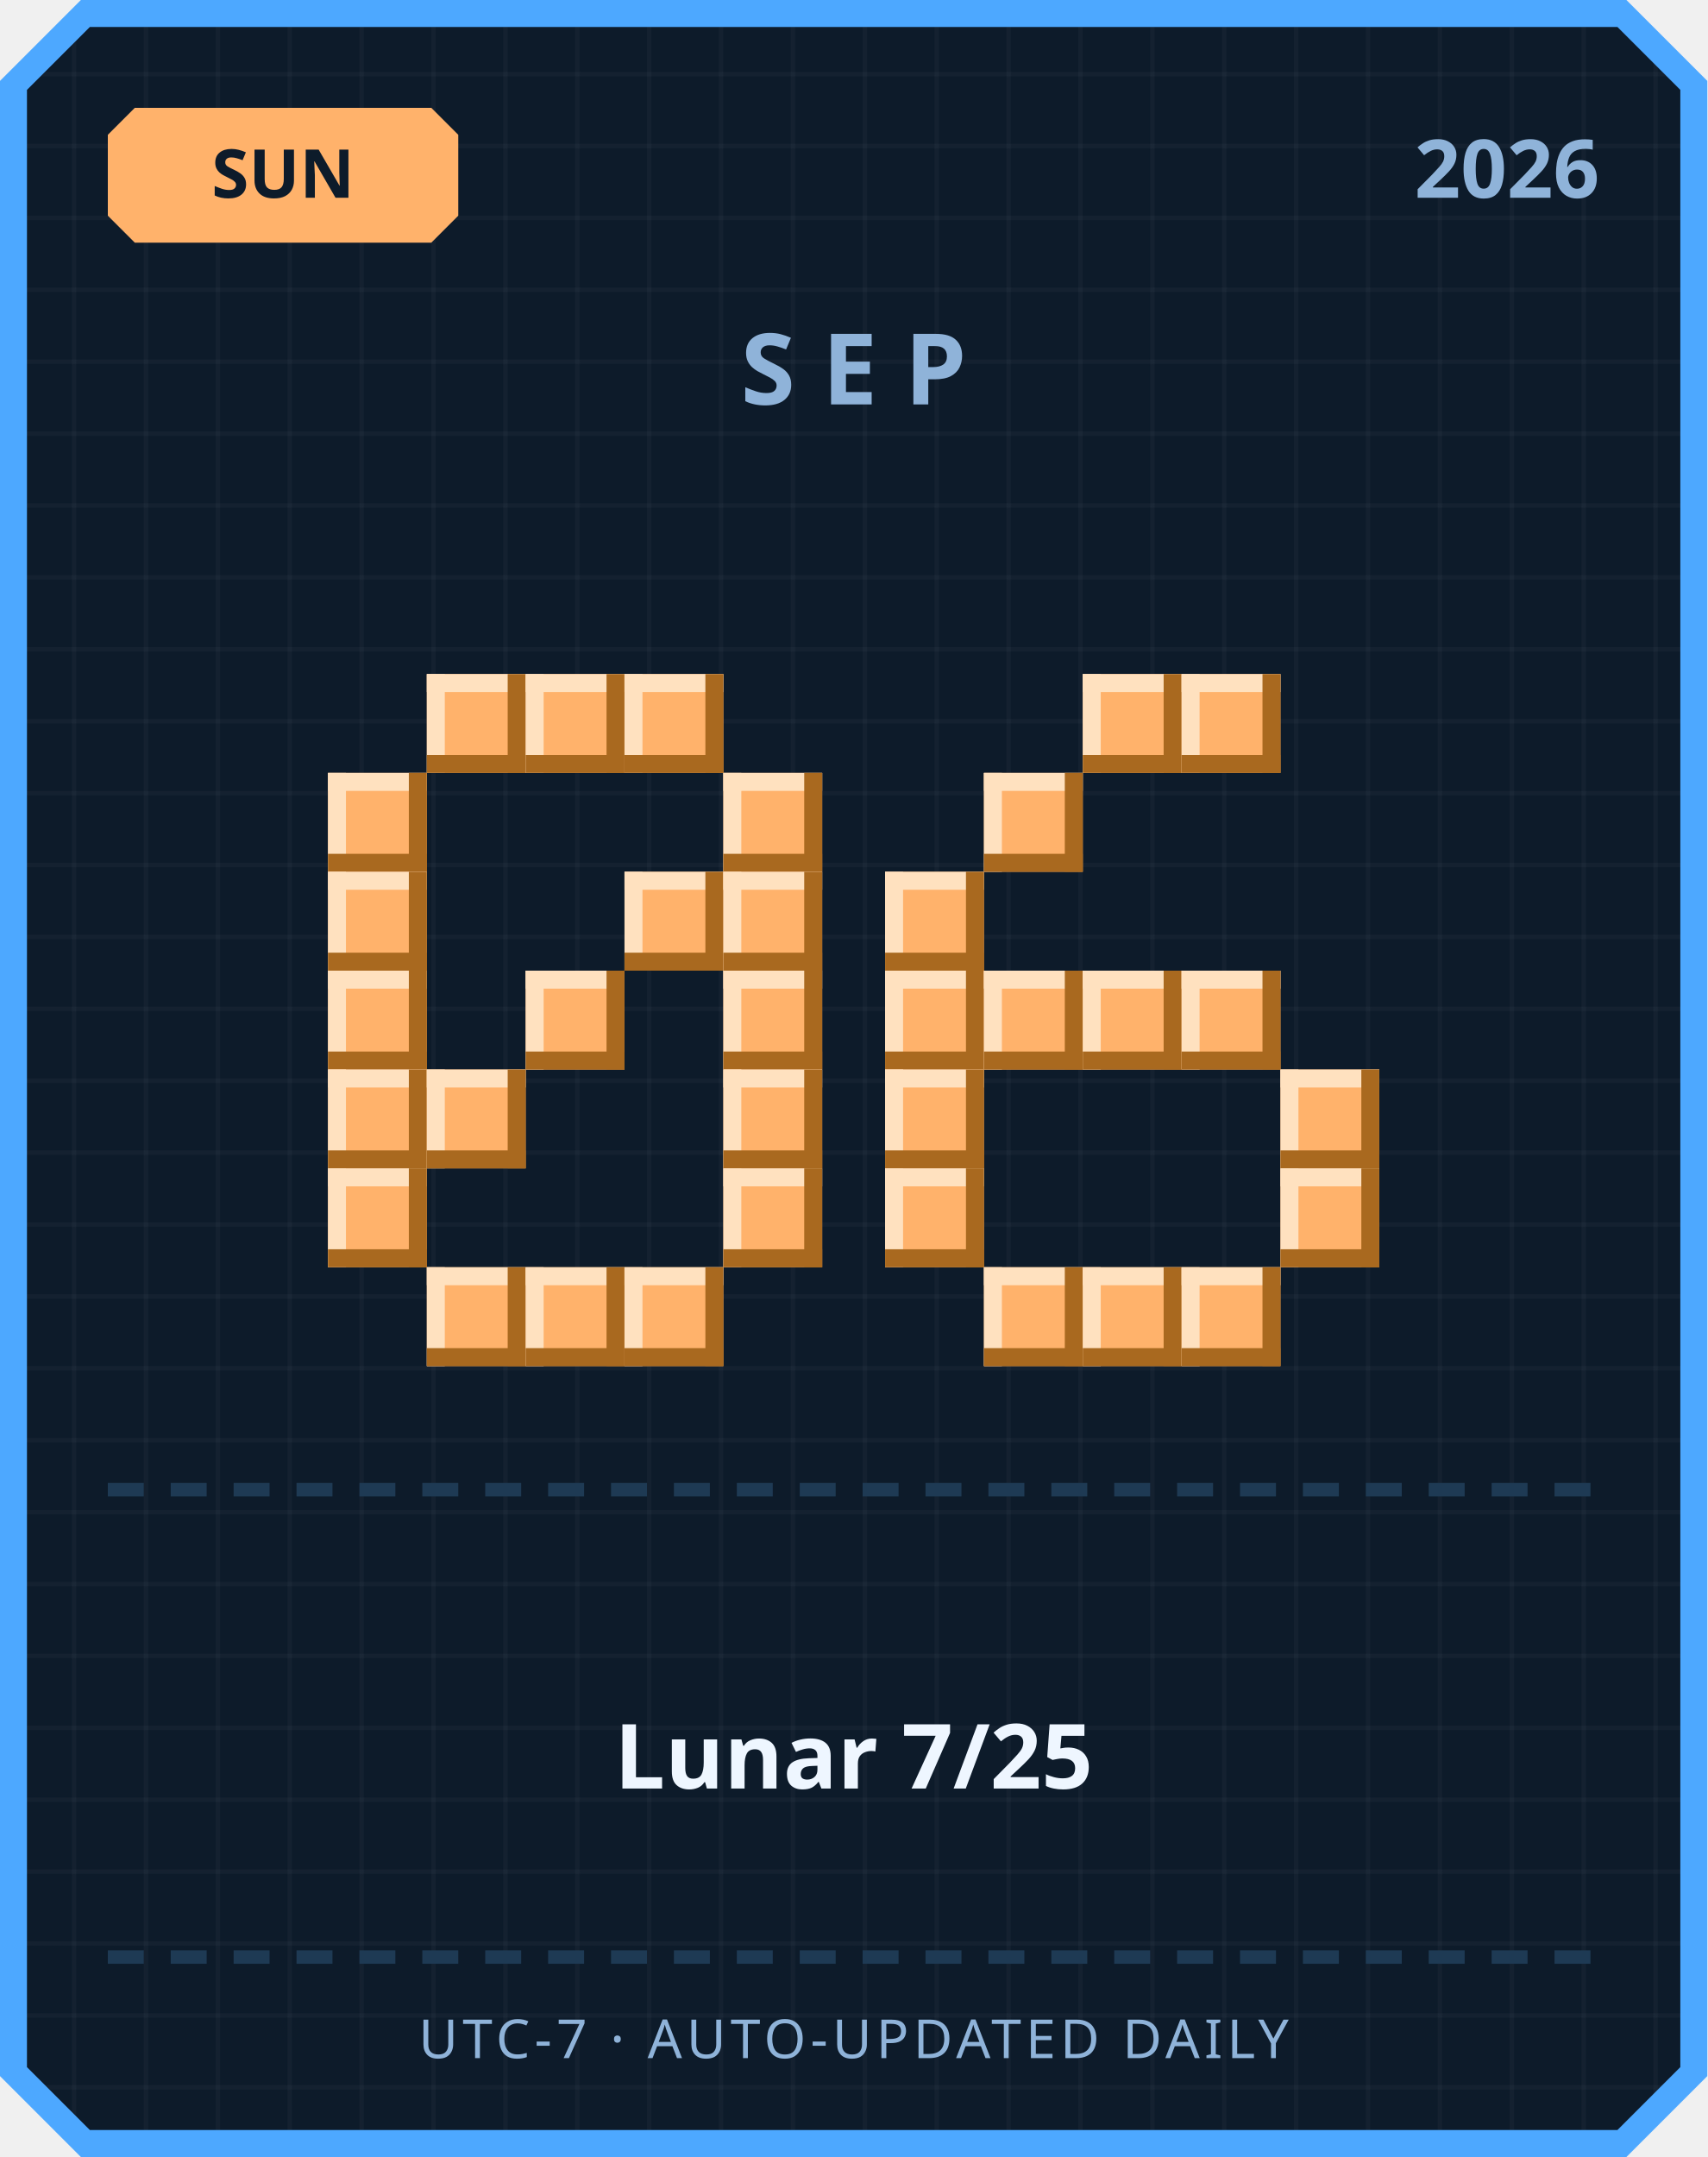
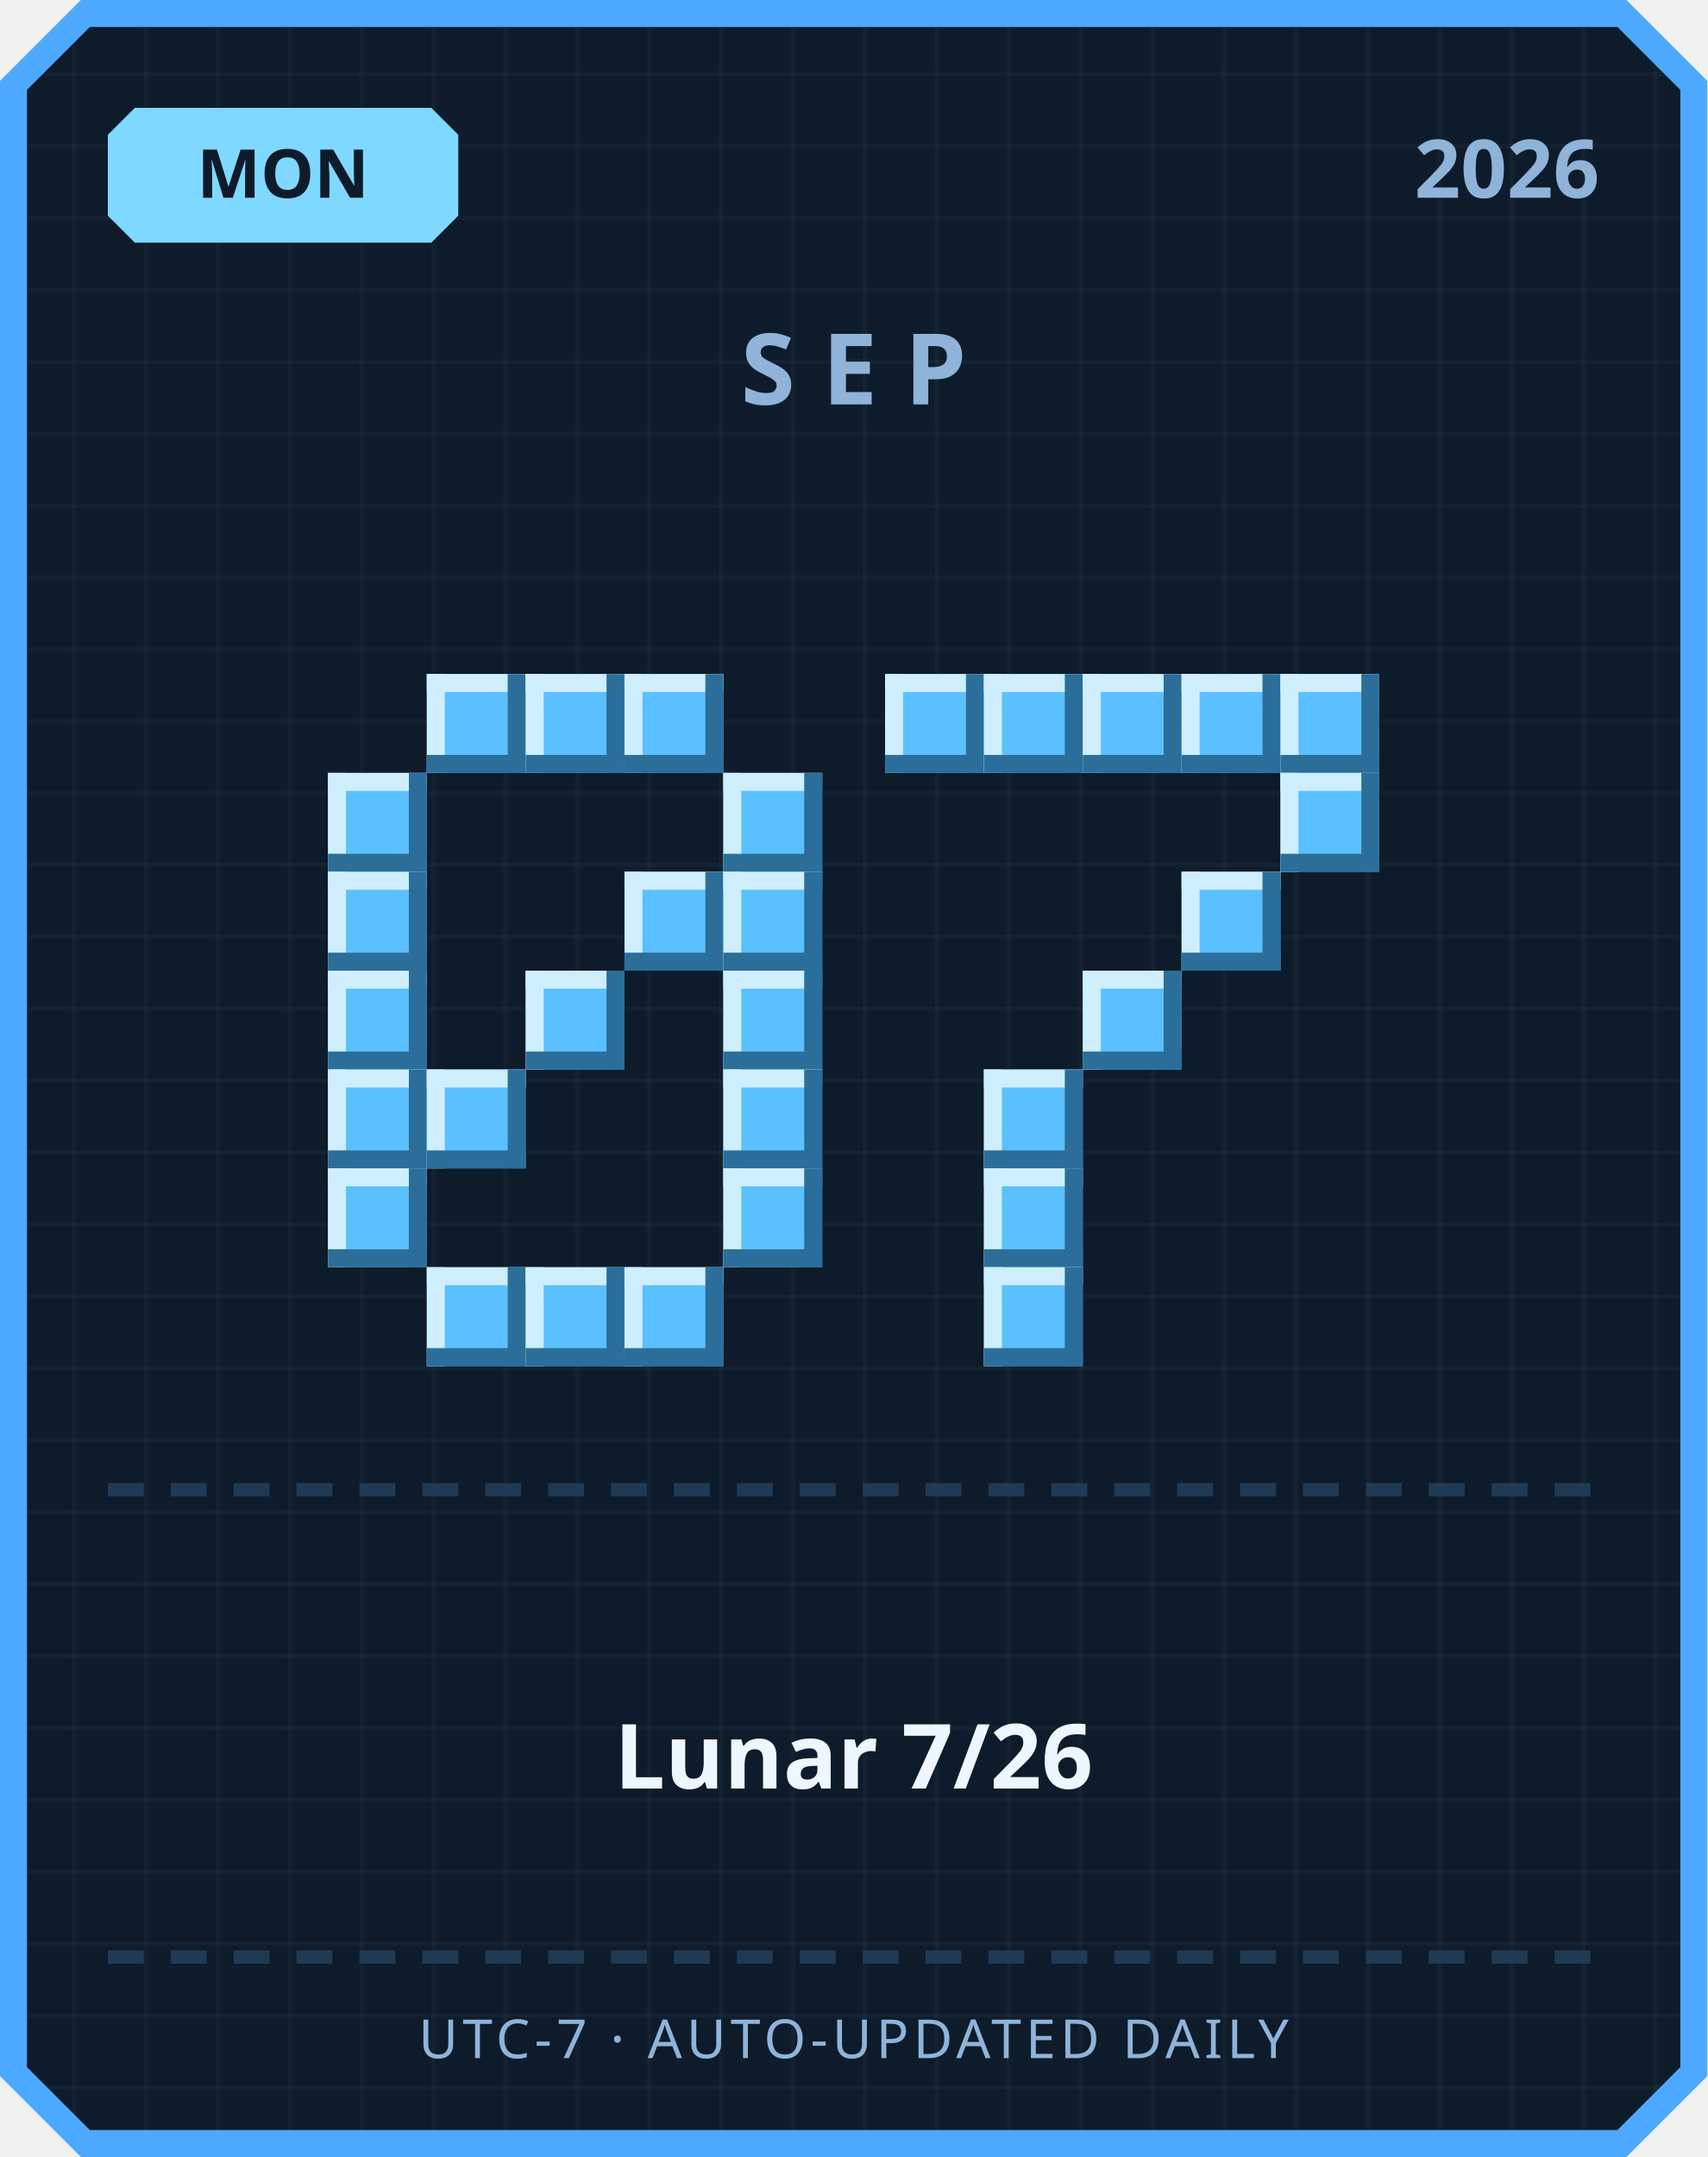
<svg xmlns="http://www.w3.org/2000/svg" width="380" height="480" viewBox="0 0 380 480">
  <defs>
    <pattern id="grid" width="16" height="16" patternUnits="userSpaceOnUse">
      <rect width="16" height="16" fill="#0d1b2a" />
      <rect width="1" height="16" fill="#ffffff" opacity="0.03" />
      <rect width="16" height="1" fill="#ffffff" opacity="0.03" />
    </pattern>
  </defs>
  <path d="M 18,0 L 362,0 L 380,18 L 380,462 L 362,480 L 18,480 L 0,462 L 0,18 Z" fill="#4da8ff" />
  <path d="M 20,6 L 360,6 L 374,20 L 374,460 L 360,474 L 20,474 L 6,460 L 6,20 Z" fill="url(#grid)" />
-   <path d="M 30,24 L 96,24 L 102,30 L 102,48 L 96,54 L 30,54 L 24,48 L 24,30 Z" fill="#ffb26b" />
-   <text x="63" y="44" text-anchor="middle" font-family="'Segoe UI', sans-serif" font-size="15" font-weight="700" fill="#0d1b2a">SUN</text>
+   <path d="M 30,24 L 96,24 L 102,30 L 102,48 L 96,54 L 30,54 L 24,48 L 24,30 Z" fill="#7fd8ff" />
+   <text x="63" y="44" text-anchor="middle" font-family="'Segoe UI', sans-serif" font-size="15" font-weight="700" fill="#0d1b2a">MON</text>
  <text x="356" y="44" text-anchor="end" font-family="'Segoe UI', sans-serif" font-size="18" font-weight="700" fill="#8fb3d9">2026</text>
  <text x="190" y="90" text-anchor="middle" font-family="'Segoe UI', sans-serif" font-size="22" font-weight="700" letter-spacing="6" fill="#8fb3d9">SEP</text>
-   <rect x="95" y="150" width="22" height="22" fill="#ffb26b" />
-   <rect x="95" y="150" width="22" height="4" fill="#ffe1bf" />
-   <rect x="95" y="150" width="4" height="22" fill="#ffe1bf" />
-   <rect x="95" y="168" width="22" height="4" fill="#a9691f" />
-   <rect x="113" y="150" width="4" height="22" fill="#a9691f" />
-   <rect x="117" y="150" width="22" height="22" fill="#ffb26b" />
-   <rect x="117" y="150" width="22" height="4" fill="#ffe1bf" />
-   <rect x="117" y="150" width="4" height="22" fill="#ffe1bf" />
-   <rect x="117" y="168" width="22" height="4" fill="#a9691f" />
-   <rect x="135" y="150" width="4" height="22" fill="#a9691f" />
-   <rect x="139" y="150" width="22" height="22" fill="#ffb26b" />
-   <rect x="139" y="150" width="22" height="4" fill="#ffe1bf" />
-   <rect x="139" y="150" width="4" height="22" fill="#ffe1bf" />
-   <rect x="139" y="168" width="22" height="4" fill="#a9691f" />
-   <rect x="157" y="150" width="4" height="22" fill="#a9691f" />
-   <rect x="73" y="172" width="22" height="22" fill="#ffb26b" />
-   <rect x="73" y="172" width="22" height="4" fill="#ffe1bf" />
-   <rect x="73" y="172" width="4" height="22" fill="#ffe1bf" />
-   <rect x="73" y="190" width="22" height="4" fill="#a9691f" />
-   <rect x="91" y="172" width="4" height="22" fill="#a9691f" />
-   <rect x="161" y="172" width="22" height="22" fill="#ffb26b" />
-   <rect x="161" y="172" width="22" height="4" fill="#ffe1bf" />
-   <rect x="161" y="172" width="4" height="22" fill="#ffe1bf" />
-   <rect x="161" y="190" width="22" height="4" fill="#a9691f" />
-   <rect x="179" y="172" width="4" height="22" fill="#a9691f" />
-   <rect x="73" y="194" width="22" height="22" fill="#ffb26b" />
-   <rect x="73" y="194" width="22" height="4" fill="#ffe1bf" />
-   <rect x="73" y="194" width="4" height="22" fill="#ffe1bf" />
-   <rect x="73" y="212" width="22" height="4" fill="#a9691f" />
-   <rect x="91" y="194" width="4" height="22" fill="#a9691f" />
-   <rect x="139" y="194" width="22" height="22" fill="#ffb26b" />
-   <rect x="139" y="194" width="22" height="4" fill="#ffe1bf" />
-   <rect x="139" y="194" width="4" height="22" fill="#ffe1bf" />
-   <rect x="139" y="212" width="22" height="4" fill="#a9691f" />
-   <rect x="157" y="194" width="4" height="22" fill="#a9691f" />
-   <rect x="161" y="194" width="22" height="22" fill="#ffb26b" />
-   <rect x="161" y="194" width="22" height="4" fill="#ffe1bf" />
-   <rect x="161" y="194" width="4" height="22" fill="#ffe1bf" />
-   <rect x="161" y="212" width="22" height="4" fill="#a9691f" />
-   <rect x="179" y="194" width="4" height="22" fill="#a9691f" />
-   <rect x="73" y="216" width="22" height="22" fill="#ffb26b" />
-   <rect x="73" y="216" width="22" height="4" fill="#ffe1bf" />
-   <rect x="73" y="216" width="4" height="22" fill="#ffe1bf" />
-   <rect x="73" y="234" width="22" height="4" fill="#a9691f" />
-   <rect x="91" y="216" width="4" height="22" fill="#a9691f" />
-   <rect x="117" y="216" width="22" height="22" fill="#ffb26b" />
-   <rect x="117" y="216" width="22" height="4" fill="#ffe1bf" />
-   <rect x="117" y="216" width="4" height="22" fill="#ffe1bf" />
-   <rect x="117" y="234" width="22" height="4" fill="#a9691f" />
-   <rect x="135" y="216" width="4" height="22" fill="#a9691f" />
-   <rect x="161" y="216" width="22" height="22" fill="#ffb26b" />
-   <rect x="161" y="216" width="22" height="4" fill="#ffe1bf" />
-   <rect x="161" y="216" width="4" height="22" fill="#ffe1bf" />
-   <rect x="161" y="234" width="22" height="4" fill="#a9691f" />
-   <rect x="179" y="216" width="4" height="22" fill="#a9691f" />
-   <rect x="73" y="238" width="22" height="22" fill="#ffb26b" />
-   <rect x="73" y="238" width="22" height="4" fill="#ffe1bf" />
-   <rect x="73" y="238" width="4" height="22" fill="#ffe1bf" />
-   <rect x="73" y="256" width="22" height="4" fill="#a9691f" />
-   <rect x="91" y="238" width="4" height="22" fill="#a9691f" />
-   <rect x="95" y="238" width="22" height="22" fill="#ffb26b" />
-   <rect x="95" y="238" width="22" height="4" fill="#ffe1bf" />
-   <rect x="95" y="238" width="4" height="22" fill="#ffe1bf" />
-   <rect x="95" y="256" width="22" height="4" fill="#a9691f" />
-   <rect x="113" y="238" width="4" height="22" fill="#a9691f" />
-   <rect x="161" y="238" width="22" height="22" fill="#ffb26b" />
-   <rect x="161" y="238" width="22" height="4" fill="#ffe1bf" />
-   <rect x="161" y="238" width="4" height="22" fill="#ffe1bf" />
-   <rect x="161" y="256" width="22" height="4" fill="#a9691f" />
-   <rect x="179" y="238" width="4" height="22" fill="#a9691f" />
-   <rect x="73" y="260" width="22" height="22" fill="#ffb26b" />
-   <rect x="73" y="260" width="22" height="4" fill="#ffe1bf" />
-   <rect x="73" y="260" width="4" height="22" fill="#ffe1bf" />
-   <rect x="73" y="278" width="22" height="4" fill="#a9691f" />
-   <rect x="91" y="260" width="4" height="22" fill="#a9691f" />
-   <rect x="161" y="260" width="22" height="22" fill="#ffb26b" />
-   <rect x="161" y="260" width="22" height="4" fill="#ffe1bf" />
-   <rect x="161" y="260" width="4" height="22" fill="#ffe1bf" />
-   <rect x="161" y="278" width="22" height="4" fill="#a9691f" />
-   <rect x="179" y="260" width="4" height="22" fill="#a9691f" />
-   <rect x="95" y="282" width="22" height="22" fill="#ffb26b" />
-   <rect x="95" y="282" width="22" height="4" fill="#ffe1bf" />
-   <rect x="95" y="282" width="4" height="22" fill="#ffe1bf" />
-   <rect x="95" y="300" width="22" height="4" fill="#a9691f" />
-   <rect x="113" y="282" width="4" height="22" fill="#a9691f" />
-   <rect x="117" y="282" width="22" height="22" fill="#ffb26b" />
-   <rect x="117" y="282" width="22" height="4" fill="#ffe1bf" />
-   <rect x="117" y="282" width="4" height="22" fill="#ffe1bf" />
-   <rect x="117" y="300" width="22" height="4" fill="#a9691f" />
-   <rect x="135" y="282" width="4" height="22" fill="#a9691f" />
-   <rect x="139" y="282" width="22" height="22" fill="#ffb26b" />
-   <rect x="139" y="282" width="22" height="4" fill="#ffe1bf" />
-   <rect x="139" y="282" width="4" height="22" fill="#ffe1bf" />
-   <rect x="139" y="300" width="22" height="4" fill="#a9691f" />
-   <rect x="157" y="282" width="4" height="22" fill="#a9691f" />
-   <rect x="241" y="150" width="22" height="22" fill="#ffb26b" />
-   <rect x="241" y="150" width="22" height="4" fill="#ffe1bf" />
-   <rect x="241" y="150" width="4" height="22" fill="#ffe1bf" />
-   <rect x="241" y="168" width="22" height="4" fill="#a9691f" />
-   <rect x="259" y="150" width="4" height="22" fill="#a9691f" />
-   <rect x="263" y="150" width="22" height="22" fill="#ffb26b" />
-   <rect x="263" y="150" width="22" height="4" fill="#ffe1bf" />
-   <rect x="263" y="150" width="4" height="22" fill="#ffe1bf" />
-   <rect x="263" y="168" width="22" height="4" fill="#a9691f" />
-   <rect x="281" y="150" width="4" height="22" fill="#a9691f" />
-   <rect x="219" y="172" width="22" height="22" fill="#ffb26b" />
-   <rect x="219" y="172" width="22" height="4" fill="#ffe1bf" />
-   <rect x="219" y="172" width="4" height="22" fill="#ffe1bf" />
-   <rect x="219" y="190" width="22" height="4" fill="#a9691f" />
-   <rect x="237" y="172" width="4" height="22" fill="#a9691f" />
-   <rect x="197" y="194" width="22" height="22" fill="#ffb26b" />
-   <rect x="197" y="194" width="22" height="4" fill="#ffe1bf" />
-   <rect x="197" y="194" width="4" height="22" fill="#ffe1bf" />
-   <rect x="197" y="212" width="22" height="4" fill="#a9691f" />
-   <rect x="215" y="194" width="4" height="22" fill="#a9691f" />
-   <rect x="197" y="216" width="22" height="22" fill="#ffb26b" />
-   <rect x="197" y="216" width="22" height="4" fill="#ffe1bf" />
-   <rect x="197" y="216" width="4" height="22" fill="#ffe1bf" />
-   <rect x="197" y="234" width="22" height="4" fill="#a9691f" />
-   <rect x="215" y="216" width="4" height="22" fill="#a9691f" />
-   <rect x="219" y="216" width="22" height="22" fill="#ffb26b" />
-   <rect x="219" y="216" width="22" height="4" fill="#ffe1bf" />
-   <rect x="219" y="216" width="4" height="22" fill="#ffe1bf" />
-   <rect x="219" y="234" width="22" height="4" fill="#a9691f" />
-   <rect x="237" y="216" width="4" height="22" fill="#a9691f" />
-   <rect x="241" y="216" width="22" height="22" fill="#ffb26b" />
-   <rect x="241" y="216" width="22" height="4" fill="#ffe1bf" />
-   <rect x="241" y="216" width="4" height="22" fill="#ffe1bf" />
-   <rect x="241" y="234" width="22" height="4" fill="#a9691f" />
-   <rect x="259" y="216" width="4" height="22" fill="#a9691f" />
-   <rect x="263" y="216" width="22" height="22" fill="#ffb26b" />
-   <rect x="263" y="216" width="22" height="4" fill="#ffe1bf" />
-   <rect x="263" y="216" width="4" height="22" fill="#ffe1bf" />
-   <rect x="263" y="234" width="22" height="4" fill="#a9691f" />
-   <rect x="281" y="216" width="4" height="22" fill="#a9691f" />
-   <rect x="197" y="238" width="22" height="22" fill="#ffb26b" />
-   <rect x="197" y="238" width="22" height="4" fill="#ffe1bf" />
-   <rect x="197" y="238" width="4" height="22" fill="#ffe1bf" />
-   <rect x="197" y="256" width="22" height="4" fill="#a9691f" />
-   <rect x="215" y="238" width="4" height="22" fill="#a9691f" />
-   <rect x="285" y="238" width="22" height="22" fill="#ffb26b" />
-   <rect x="285" y="238" width="22" height="4" fill="#ffe1bf" />
-   <rect x="285" y="238" width="4" height="22" fill="#ffe1bf" />
-   <rect x="285" y="256" width="22" height="4" fill="#a9691f" />
-   <rect x="303" y="238" width="4" height="22" fill="#a9691f" />
-   <rect x="197" y="260" width="22" height="22" fill="#ffb26b" />
-   <rect x="197" y="260" width="22" height="4" fill="#ffe1bf" />
-   <rect x="197" y="260" width="4" height="22" fill="#ffe1bf" />
-   <rect x="197" y="278" width="22" height="4" fill="#a9691f" />
-   <rect x="215" y="260" width="4" height="22" fill="#a9691f" />
-   <rect x="285" y="260" width="22" height="22" fill="#ffb26b" />
-   <rect x="285" y="260" width="22" height="4" fill="#ffe1bf" />
-   <rect x="285" y="260" width="4" height="22" fill="#ffe1bf" />
-   <rect x="285" y="278" width="22" height="4" fill="#a9691f" />
-   <rect x="303" y="260" width="4" height="22" fill="#a9691f" />
-   <rect x="219" y="282" width="22" height="22" fill="#ffb26b" />
-   <rect x="219" y="282" width="22" height="4" fill="#ffe1bf" />
-   <rect x="219" y="282" width="4" height="22" fill="#ffe1bf" />
-   <rect x="219" y="300" width="22" height="4" fill="#a9691f" />
-   <rect x="237" y="282" width="4" height="22" fill="#a9691f" />
-   <rect x="241" y="282" width="22" height="22" fill="#ffb26b" />
-   <rect x="241" y="282" width="22" height="4" fill="#ffe1bf" />
-   <rect x="241" y="282" width="4" height="22" fill="#ffe1bf" />
-   <rect x="241" y="300" width="22" height="4" fill="#a9691f" />
-   <rect x="259" y="282" width="4" height="22" fill="#a9691f" />
-   <rect x="263" y="282" width="22" height="22" fill="#ffb26b" />
-   <rect x="263" y="282" width="22" height="4" fill="#ffe1bf" />
-   <rect x="263" y="282" width="4" height="22" fill="#ffe1bf" />
-   <rect x="263" y="300" width="22" height="4" fill="#a9691f" />
-   <rect x="281" y="282" width="4" height="22" fill="#a9691f" />
+   <rect x="95" y="150" width="22" height="22" fill="#5bc0ff" />
+   <rect x="95" y="150" width="22" height="4" fill="#cfefff" />
+   <rect x="95" y="150" width="4" height="22" fill="#cfefff" />
+   <rect x="95" y="168" width="22" height="4" fill="#2b6e99" />
+   <rect x="113" y="150" width="4" height="22" fill="#2b6e99" />
+   <rect x="117" y="150" width="22" height="22" fill="#5bc0ff" />
+   <rect x="117" y="150" width="22" height="4" fill="#cfefff" />
+   <rect x="117" y="150" width="4" height="22" fill="#cfefff" />
+   <rect x="117" y="168" width="22" height="4" fill="#2b6e99" />
+   <rect x="135" y="150" width="4" height="22" fill="#2b6e99" />
+   <rect x="139" y="150" width="22" height="22" fill="#5bc0ff" />
+   <rect x="139" y="150" width="22" height="4" fill="#cfefff" />
+   <rect x="139" y="150" width="4" height="22" fill="#cfefff" />
+   <rect x="139" y="168" width="22" height="4" fill="#2b6e99" />
+   <rect x="157" y="150" width="4" height="22" fill="#2b6e99" />
+   <rect x="73" y="172" width="22" height="22" fill="#5bc0ff" />
+   <rect x="73" y="172" width="22" height="4" fill="#cfefff" />
+   <rect x="73" y="172" width="4" height="22" fill="#cfefff" />
+   <rect x="73" y="190" width="22" height="4" fill="#2b6e99" />
+   <rect x="91" y="172" width="4" height="22" fill="#2b6e99" />
+   <rect x="161" y="172" width="22" height="22" fill="#5bc0ff" />
+   <rect x="161" y="172" width="22" height="4" fill="#cfefff" />
+   <rect x="161" y="172" width="4" height="22" fill="#cfefff" />
+   <rect x="161" y="190" width="22" height="4" fill="#2b6e99" />
+   <rect x="179" y="172" width="4" height="22" fill="#2b6e99" />
+   <rect x="73" y="194" width="22" height="22" fill="#5bc0ff" />
+   <rect x="73" y="194" width="22" height="4" fill="#cfefff" />
+   <rect x="73" y="194" width="4" height="22" fill="#cfefff" />
+   <rect x="73" y="212" width="22" height="4" fill="#2b6e99" />
+   <rect x="91" y="194" width="4" height="22" fill="#2b6e99" />
+   <rect x="139" y="194" width="22" height="22" fill="#5bc0ff" />
+   <rect x="139" y="194" width="22" height="4" fill="#cfefff" />
+   <rect x="139" y="194" width="4" height="22" fill="#cfefff" />
+   <rect x="139" y="212" width="22" height="4" fill="#2b6e99" />
+   <rect x="157" y="194" width="4" height="22" fill="#2b6e99" />
+   <rect x="161" y="194" width="22" height="22" fill="#5bc0ff" />
+   <rect x="161" y="194" width="22" height="4" fill="#cfefff" />
+   <rect x="161" y="194" width="4" height="22" fill="#cfefff" />
+   <rect x="161" y="212" width="22" height="4" fill="#2b6e99" />
+   <rect x="179" y="194" width="4" height="22" fill="#2b6e99" />
+   <rect x="73" y="216" width="22" height="22" fill="#5bc0ff" />
+   <rect x="73" y="216" width="22" height="4" fill="#cfefff" />
+   <rect x="73" y="216" width="4" height="22" fill="#cfefff" />
+   <rect x="73" y="234" width="22" height="4" fill="#2b6e99" />
+   <rect x="91" y="216" width="4" height="22" fill="#2b6e99" />
+   <rect x="117" y="216" width="22" height="22" fill="#5bc0ff" />
+   <rect x="117" y="216" width="22" height="4" fill="#cfefff" />
+   <rect x="117" y="216" width="4" height="22" fill="#cfefff" />
+   <rect x="117" y="234" width="22" height="4" fill="#2b6e99" />
+   <rect x="135" y="216" width="4" height="22" fill="#2b6e99" />
+   <rect x="161" y="216" width="22" height="22" fill="#5bc0ff" />
+   <rect x="161" y="216" width="22" height="4" fill="#cfefff" />
+   <rect x="161" y="216" width="4" height="22" fill="#cfefff" />
+   <rect x="161" y="234" width="22" height="4" fill="#2b6e99" />
+   <rect x="179" y="216" width="4" height="22" fill="#2b6e99" />
+   <rect x="73" y="238" width="22" height="22" fill="#5bc0ff" />
+   <rect x="73" y="238" width="22" height="4" fill="#cfefff" />
+   <rect x="73" y="238" width="4" height="22" fill="#cfefff" />
+   <rect x="73" y="256" width="22" height="4" fill="#2b6e99" />
+   <rect x="91" y="238" width="4" height="22" fill="#2b6e99" />
+   <rect x="95" y="238" width="22" height="22" fill="#5bc0ff" />
+   <rect x="95" y="238" width="22" height="4" fill="#cfefff" />
+   <rect x="95" y="238" width="4" height="22" fill="#cfefff" />
+   <rect x="95" y="256" width="22" height="4" fill="#2b6e99" />
+   <rect x="113" y="238" width="4" height="22" fill="#2b6e99" />
+   <rect x="161" y="238" width="22" height="22" fill="#5bc0ff" />
+   <rect x="161" y="238" width="22" height="4" fill="#cfefff" />
+   <rect x="161" y="238" width="4" height="22" fill="#cfefff" />
+   <rect x="161" y="256" width="22" height="4" fill="#2b6e99" />
+   <rect x="179" y="238" width="4" height="22" fill="#2b6e99" />
+   <rect x="73" y="260" width="22" height="22" fill="#5bc0ff" />
+   <rect x="73" y="260" width="22" height="4" fill="#cfefff" />
+   <rect x="73" y="260" width="4" height="22" fill="#cfefff" />
+   <rect x="73" y="278" width="22" height="4" fill="#2b6e99" />
+   <rect x="91" y="260" width="4" height="22" fill="#2b6e99" />
+   <rect x="161" y="260" width="22" height="22" fill="#5bc0ff" />
+   <rect x="161" y="260" width="22" height="4" fill="#cfefff" />
+   <rect x="161" y="260" width="4" height="22" fill="#cfefff" />
+   <rect x="161" y="278" width="22" height="4" fill="#2b6e99" />
+   <rect x="179" y="260" width="4" height="22" fill="#2b6e99" />
+   <rect x="95" y="282" width="22" height="22" fill="#5bc0ff" />
+   <rect x="95" y="282" width="22" height="4" fill="#cfefff" />
+   <rect x="95" y="282" width="4" height="22" fill="#cfefff" />
+   <rect x="95" y="300" width="22" height="4" fill="#2b6e99" />
+   <rect x="113" y="282" width="4" height="22" fill="#2b6e99" />
+   <rect x="117" y="282" width="22" height="22" fill="#5bc0ff" />
+   <rect x="117" y="282" width="22" height="4" fill="#cfefff" />
+   <rect x="117" y="282" width="4" height="22" fill="#cfefff" />
+   <rect x="117" y="300" width="22" height="4" fill="#2b6e99" />
+   <rect x="135" y="282" width="4" height="22" fill="#2b6e99" />
+   <rect x="139" y="282" width="22" height="22" fill="#5bc0ff" />
+   <rect x="139" y="282" width="22" height="4" fill="#cfefff" />
+   <rect x="139" y="282" width="4" height="22" fill="#cfefff" />
+   <rect x="139" y="300" width="22" height="4" fill="#2b6e99" />
+   <rect x="157" y="282" width="4" height="22" fill="#2b6e99" />
+   <rect x="197" y="150" width="22" height="22" fill="#5bc0ff" />
+   <rect x="197" y="150" width="22" height="4" fill="#cfefff" />
+   <rect x="197" y="150" width="4" height="22" fill="#cfefff" />
+   <rect x="197" y="168" width="22" height="4" fill="#2b6e99" />
+   <rect x="215" y="150" width="4" height="22" fill="#2b6e99" />
+   <rect x="219" y="150" width="22" height="22" fill="#5bc0ff" />
+   <rect x="219" y="150" width="22" height="4" fill="#cfefff" />
+   <rect x="219" y="150" width="4" height="22" fill="#cfefff" />
+   <rect x="219" y="168" width="22" height="4" fill="#2b6e99" />
+   <rect x="237" y="150" width="4" height="22" fill="#2b6e99" />
+   <rect x="241" y="150" width="22" height="22" fill="#5bc0ff" />
+   <rect x="241" y="150" width="22" height="4" fill="#cfefff" />
+   <rect x="241" y="150" width="4" height="22" fill="#cfefff" />
+   <rect x="241" y="168" width="22" height="4" fill="#2b6e99" />
+   <rect x="259" y="150" width="4" height="22" fill="#2b6e99" />
+   <rect x="263" y="150" width="22" height="22" fill="#5bc0ff" />
+   <rect x="263" y="150" width="22" height="4" fill="#cfefff" />
+   <rect x="263" y="150" width="4" height="22" fill="#cfefff" />
+   <rect x="263" y="168" width="22" height="4" fill="#2b6e99" />
+   <rect x="281" y="150" width="4" height="22" fill="#2b6e99" />
+   <rect x="285" y="150" width="22" height="22" fill="#5bc0ff" />
+   <rect x="285" y="150" width="22" height="4" fill="#cfefff" />
+   <rect x="285" y="150" width="4" height="22" fill="#cfefff" />
+   <rect x="285" y="168" width="22" height="4" fill="#2b6e99" />
+   <rect x="303" y="150" width="4" height="22" fill="#2b6e99" />
+   <rect x="285" y="172" width="22" height="22" fill="#5bc0ff" />
+   <rect x="285" y="172" width="22" height="4" fill="#cfefff" />
+   <rect x="285" y="172" width="4" height="22" fill="#cfefff" />
+   <rect x="285" y="190" width="22" height="4" fill="#2b6e99" />
+   <rect x="303" y="172" width="4" height="22" fill="#2b6e99" />
+   <rect x="263" y="194" width="22" height="22" fill="#5bc0ff" />
+   <rect x="263" y="194" width="22" height="4" fill="#cfefff" />
+   <rect x="263" y="194" width="4" height="22" fill="#cfefff" />
+   <rect x="263" y="212" width="22" height="4" fill="#2b6e99" />
+   <rect x="281" y="194" width="4" height="22" fill="#2b6e99" />
+   <rect x="241" y="216" width="22" height="22" fill="#5bc0ff" />
+   <rect x="241" y="216" width="22" height="4" fill="#cfefff" />
+   <rect x="241" y="216" width="4" height="22" fill="#cfefff" />
+   <rect x="241" y="234" width="22" height="4" fill="#2b6e99" />
+   <rect x="259" y="216" width="4" height="22" fill="#2b6e99" />
+   <rect x="219" y="238" width="22" height="22" fill="#5bc0ff" />
+   <rect x="219" y="238" width="22" height="4" fill="#cfefff" />
+   <rect x="219" y="238" width="4" height="22" fill="#cfefff" />
+   <rect x="219" y="256" width="22" height="4" fill="#2b6e99" />
+   <rect x="237" y="238" width="4" height="22" fill="#2b6e99" />
+   <rect x="219" y="260" width="22" height="22" fill="#5bc0ff" />
+   <rect x="219" y="260" width="22" height="4" fill="#cfefff" />
+   <rect x="219" y="260" width="4" height="22" fill="#cfefff" />
+   <rect x="219" y="278" width="22" height="4" fill="#2b6e99" />
+   <rect x="237" y="260" width="4" height="22" fill="#2b6e99" />
+   <rect x="219" y="282" width="22" height="22" fill="#5bc0ff" />
+   <rect x="219" y="282" width="22" height="4" fill="#cfefff" />
+   <rect x="219" y="282" width="4" height="22" fill="#cfefff" />
+   <rect x="219" y="300" width="22" height="4" fill="#2b6e99" />
+   <rect x="237" y="282" width="4" height="22" fill="#2b6e99" />
  <rect x="24" y="330" width="8" height="3" fill="#1e3a54" />
  <rect x="38" y="330" width="8" height="3" fill="#1e3a54" />
  <rect x="52" y="330" width="8" height="3" fill="#1e3a54" />
  <rect x="66" y="330" width="8" height="3" fill="#1e3a54" />
  <rect x="80" y="330" width="8" height="3" fill="#1e3a54" />
  <rect x="94" y="330" width="8" height="3" fill="#1e3a54" />
  <rect x="108" y="330" width="8" height="3" fill="#1e3a54" />
  <rect x="122" y="330" width="8" height="3" fill="#1e3a54" />
  <rect x="136" y="330" width="8" height="3" fill="#1e3a54" />
  <rect x="150" y="330" width="8" height="3" fill="#1e3a54" />
  <rect x="164" y="330" width="8" height="3" fill="#1e3a54" />
  <rect x="178" y="330" width="8" height="3" fill="#1e3a54" />
  <rect x="192" y="330" width="8" height="3" fill="#1e3a54" />
  <rect x="206" y="330" width="8" height="3" fill="#1e3a54" />
  <rect x="220" y="330" width="8" height="3" fill="#1e3a54" />
  <rect x="234" y="330" width="8" height="3" fill="#1e3a54" />
  <rect x="248" y="330" width="8" height="3" fill="#1e3a54" />
  <rect x="262" y="330" width="8" height="3" fill="#1e3a54" />
  <rect x="276" y="330" width="8" height="3" fill="#1e3a54" />
  <rect x="290" y="330" width="8" height="3" fill="#1e3a54" />
  <rect x="304" y="330" width="8" height="3" fill="#1e3a54" />
  <rect x="318" y="330" width="8" height="3" fill="#1e3a54" />
  <rect x="332" y="330" width="8" height="3" fill="#1e3a54" />
  <rect x="346" y="330" width="8" height="3" fill="#1e3a54" />
-   <text x="190" y="398" text-anchor="middle" font-family="'Segoe UI', 'Microsoft JhengHei', sans-serif" font-size="20" font-weight="700" fill="#eef6ff">Lunar 7/25</text>
+   <text x="190" y="398" text-anchor="middle" font-family="'Segoe UI', 'Microsoft JhengHei', sans-serif" font-size="20" font-weight="700" fill="#eef6ff">Lunar 7/26</text>
  <rect x="24" y="434" width="8" height="3" fill="#1e3a54" />
  <rect x="38" y="434" width="8" height="3" fill="#1e3a54" />
  <rect x="52" y="434" width="8" height="3" fill="#1e3a54" />
  <rect x="66" y="434" width="8" height="3" fill="#1e3a54" />
  <rect x="80" y="434" width="8" height="3" fill="#1e3a54" />
  <rect x="94" y="434" width="8" height="3" fill="#1e3a54" />
  <rect x="108" y="434" width="8" height="3" fill="#1e3a54" />
  <rect x="122" y="434" width="8" height="3" fill="#1e3a54" />
  <rect x="136" y="434" width="8" height="3" fill="#1e3a54" />
  <rect x="150" y="434" width="8" height="3" fill="#1e3a54" />
  <rect x="164" y="434" width="8" height="3" fill="#1e3a54" />
  <rect x="178" y="434" width="8" height="3" fill="#1e3a54" />
  <rect x="192" y="434" width="8" height="3" fill="#1e3a54" />
  <rect x="206" y="434" width="8" height="3" fill="#1e3a54" />
  <rect x="220" y="434" width="8" height="3" fill="#1e3a54" />
  <rect x="234" y="434" width="8" height="3" fill="#1e3a54" />
  <rect x="248" y="434" width="8" height="3" fill="#1e3a54" />
  <rect x="262" y="434" width="8" height="3" fill="#1e3a54" />
  <rect x="276" y="434" width="8" height="3" fill="#1e3a54" />
  <rect x="290" y="434" width="8" height="3" fill="#1e3a54" />
  <rect x="304" y="434" width="8" height="3" fill="#1e3a54" />
  <rect x="318" y="434" width="8" height="3" fill="#1e3a54" />
  <rect x="332" y="434" width="8" height="3" fill="#1e3a54" />
  <rect x="346" y="434" width="8" height="3" fill="#1e3a54" />
  <text x="190" y="458" text-anchor="middle" font-family="'Segoe UI', sans-serif" font-size="12" letter-spacing="1" fill="#8fb3d9">UTC-7 · AUTO-UPDATED DAILY</text>
</svg>
